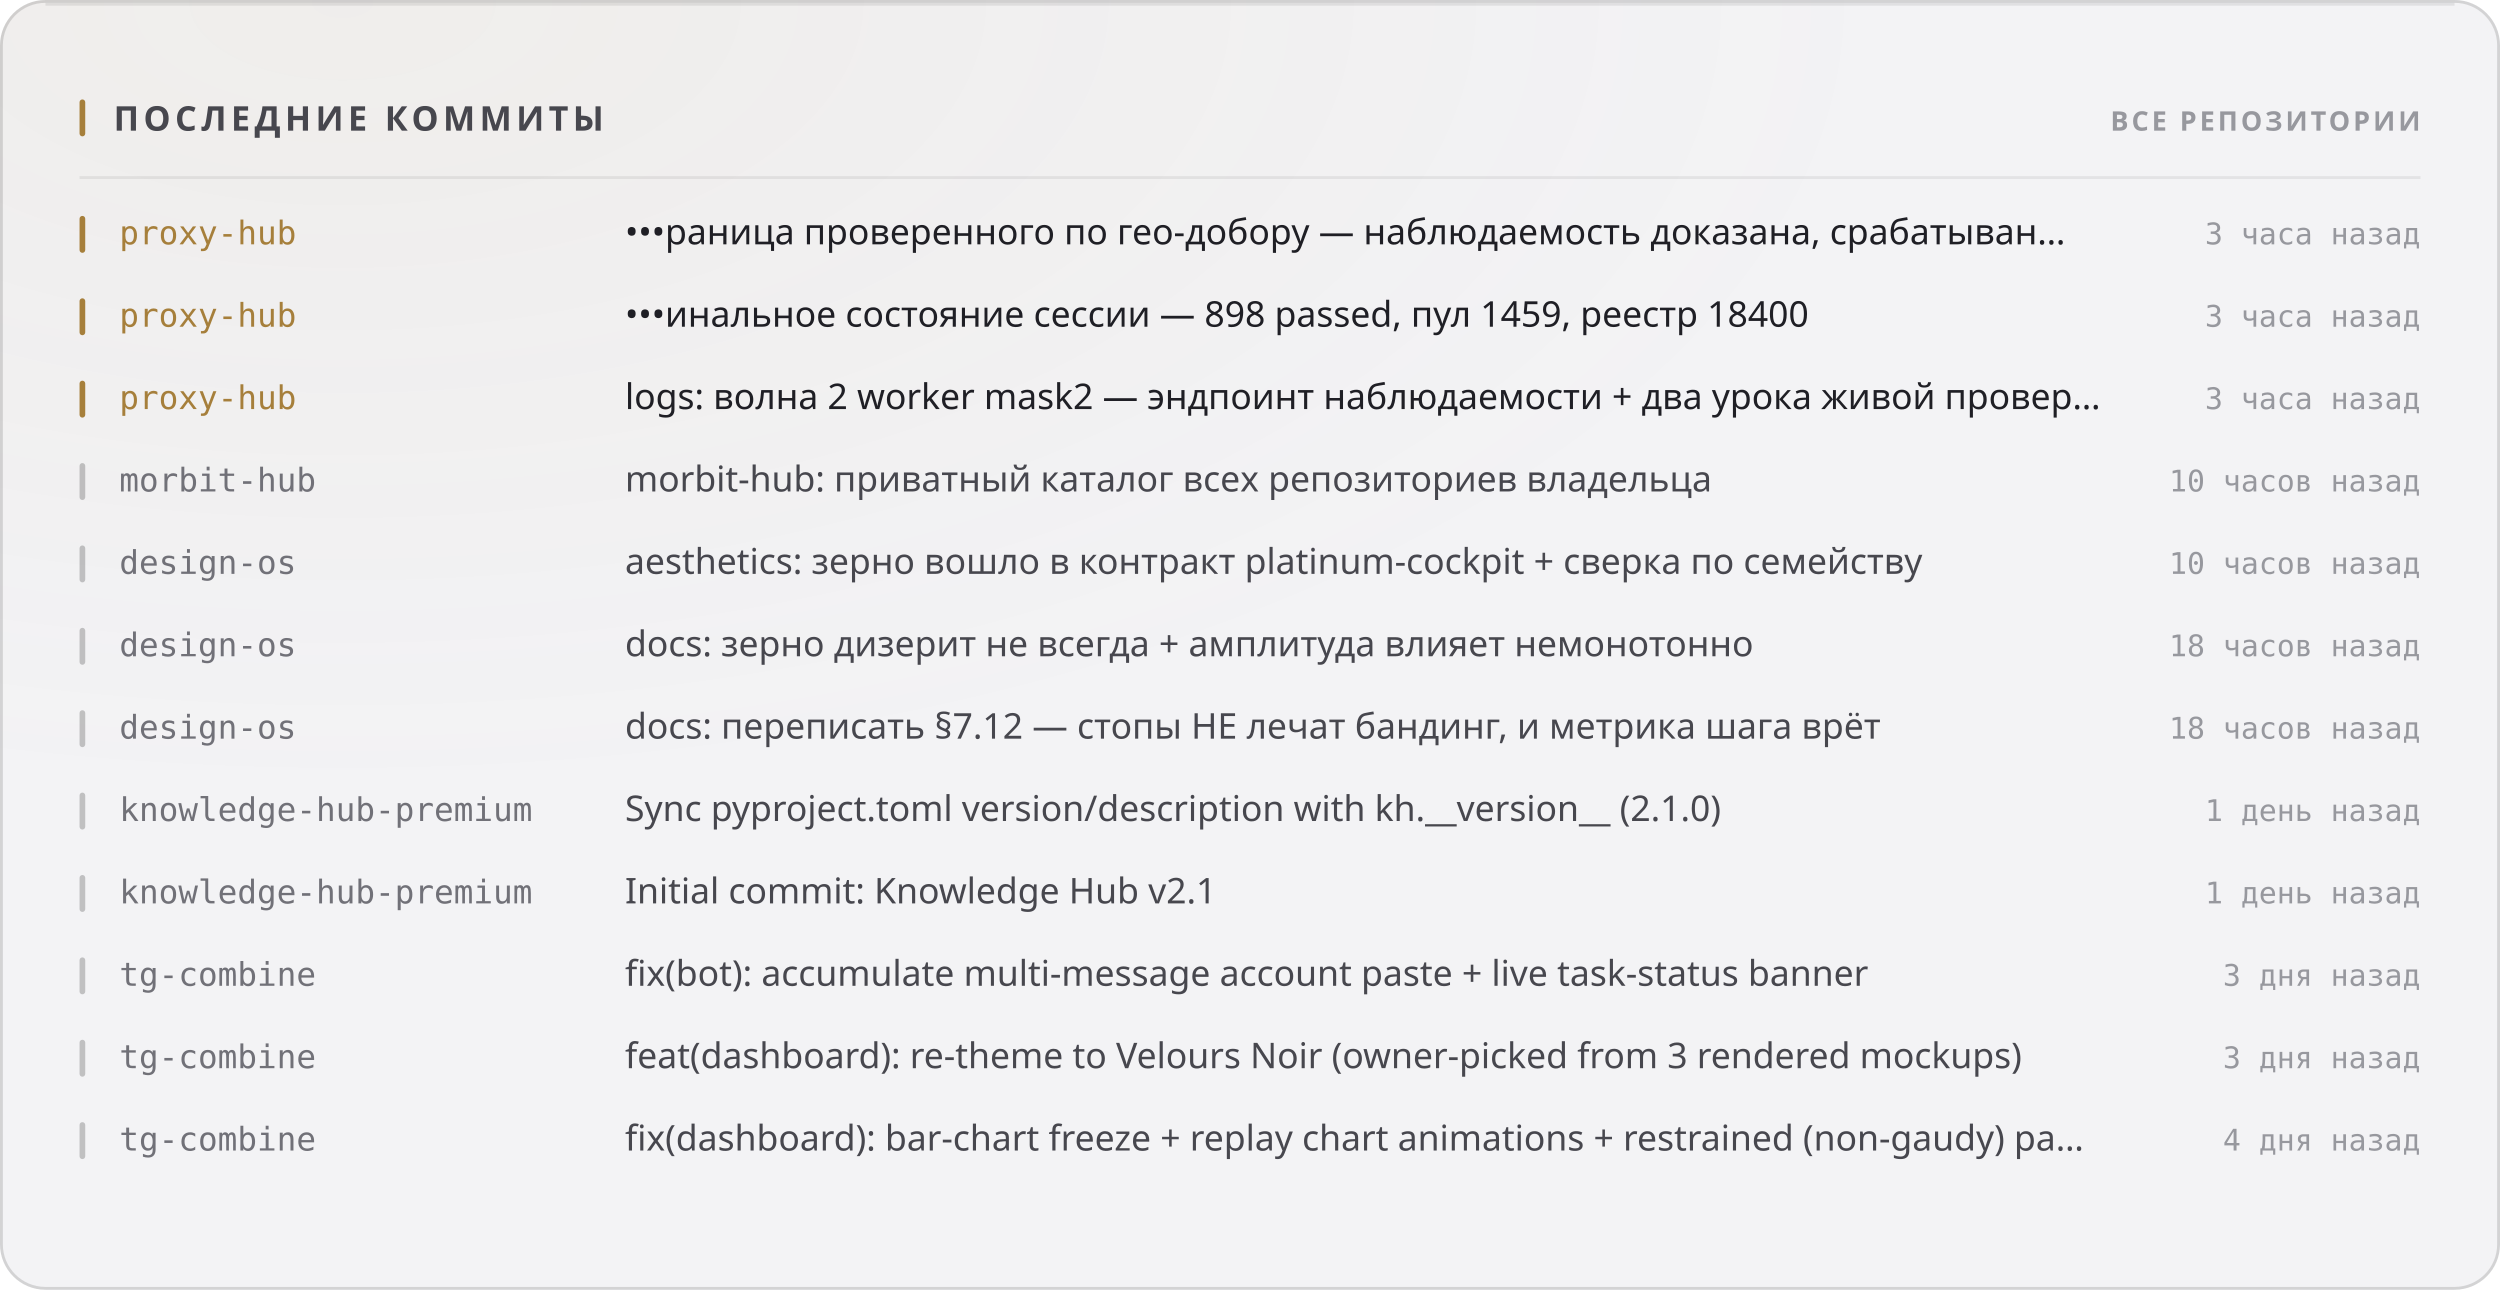
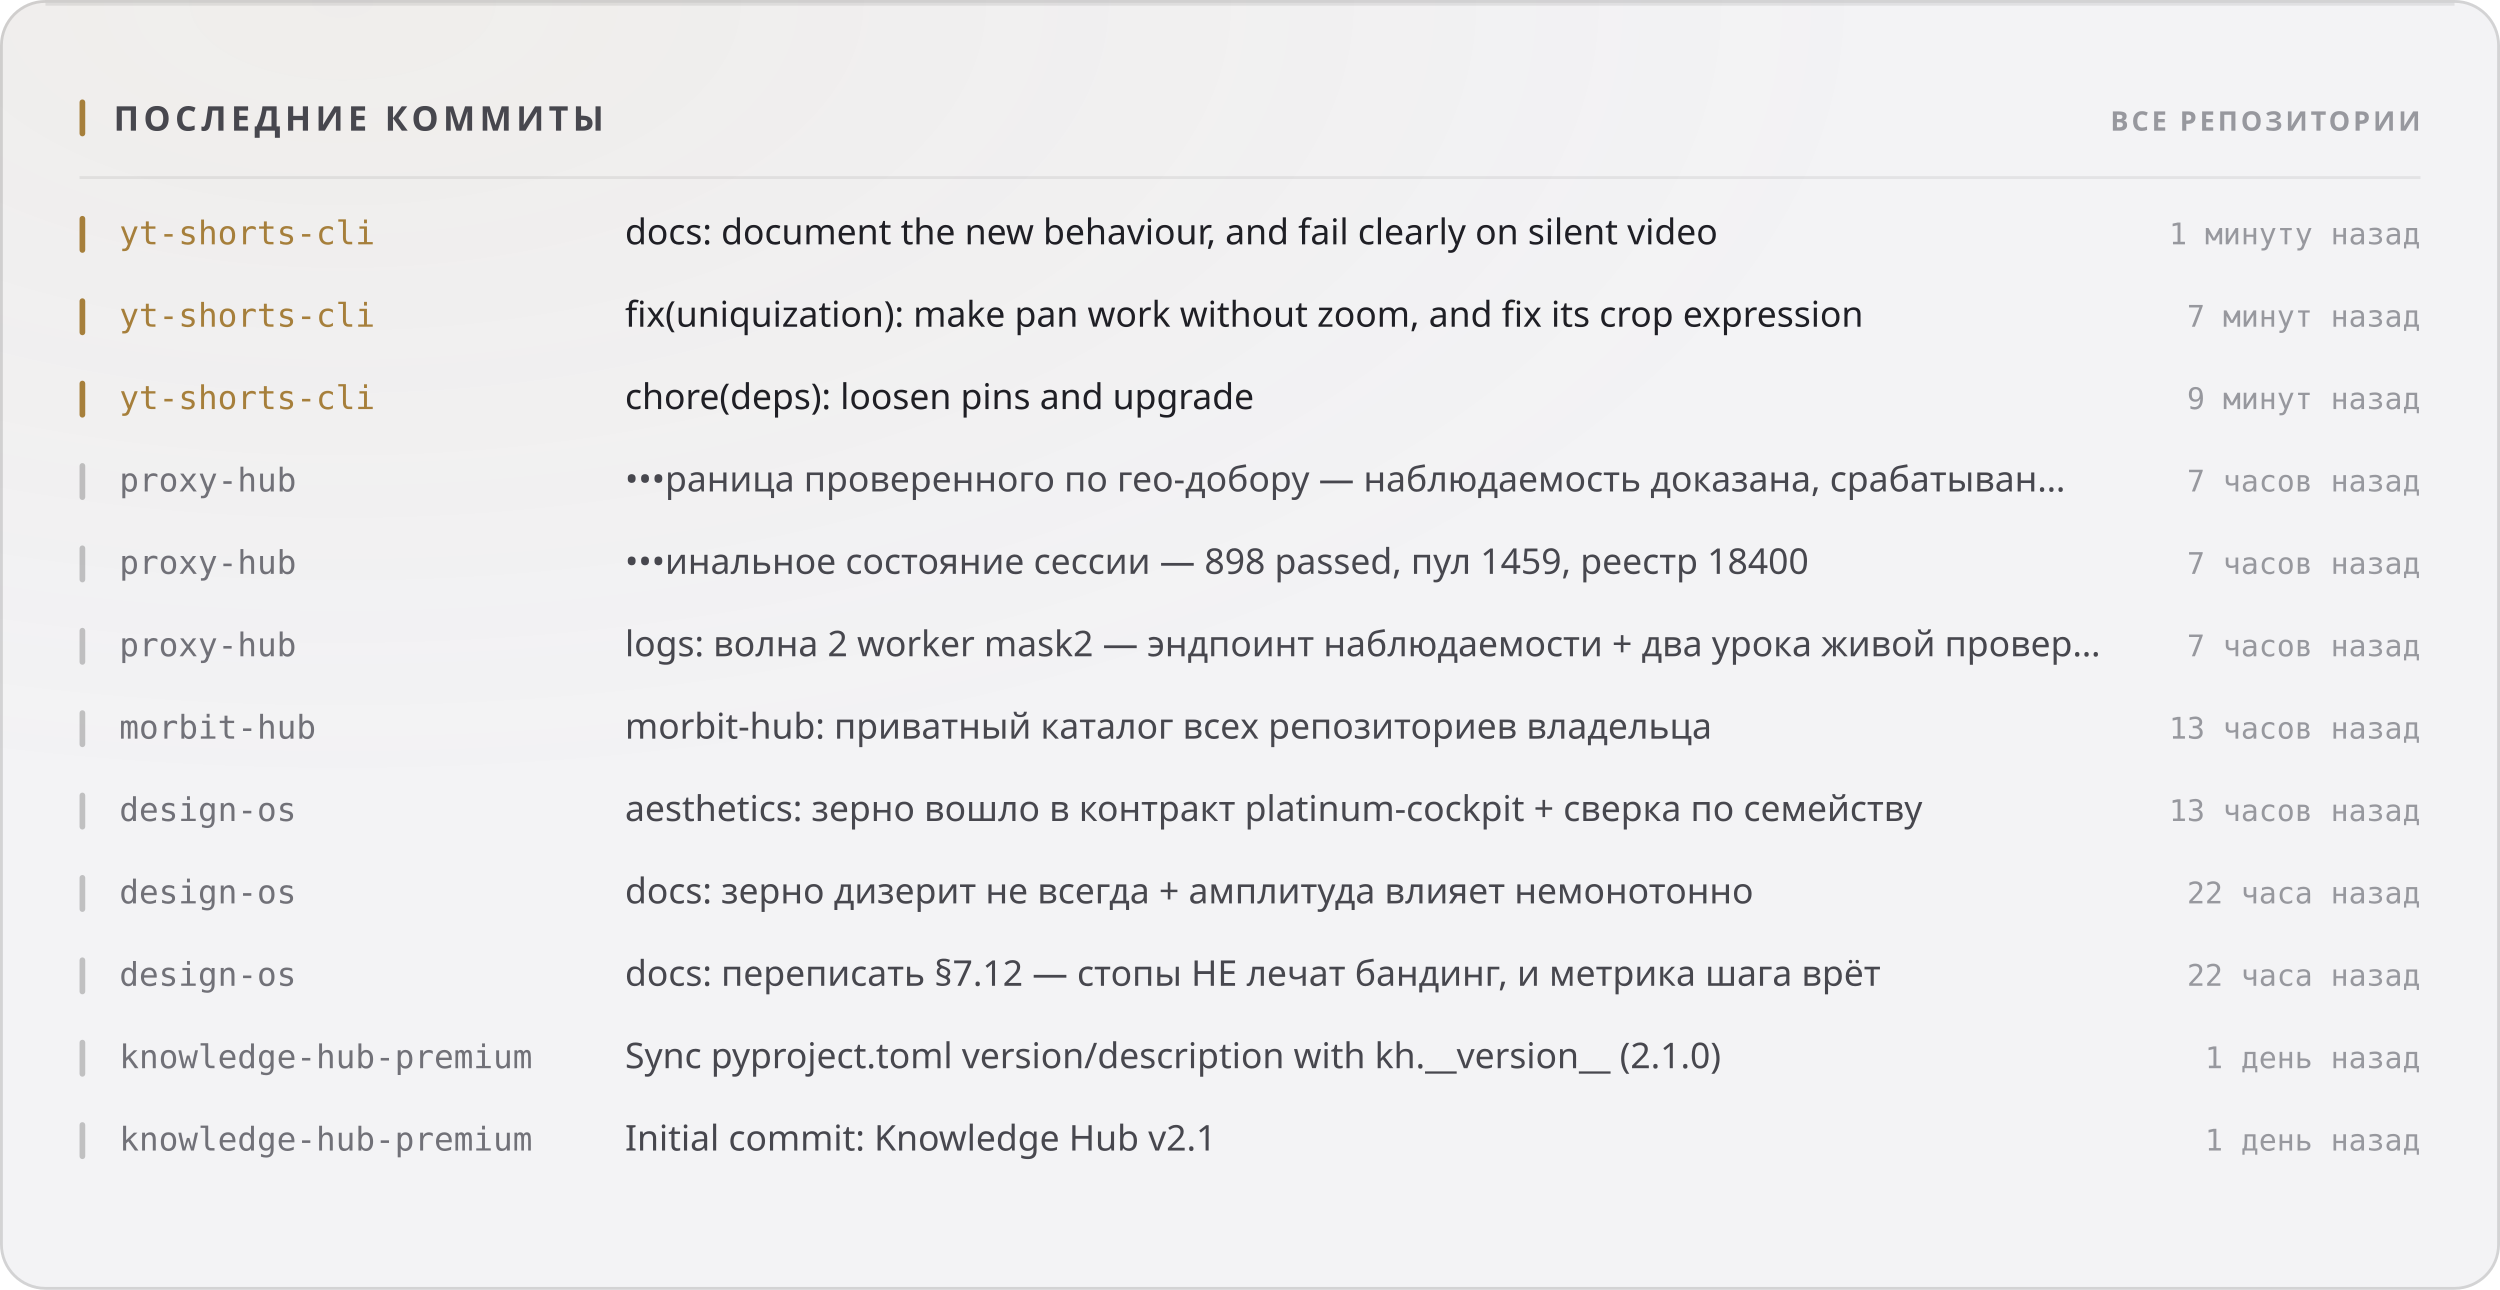
<svg xmlns="http://www.w3.org/2000/svg" width="880" height="454" viewBox="0 0 880 454" role="img">
  <style>
  text { font-family: -apple-system, BlinkMacSystemFont, 'Segoe UI', 'Noto Sans', Helvetica, Arial, sans-serif; }
  .mono { font-family: ui-monospace, 'SF Mono', 'Cascadia Mono', 'DejaVu Sans Mono', Menlo, Consolas, monospace; font-variant-numeric: tabular-nums; }
  .caps { letter-spacing: .1em; text-transform: uppercase; }

  @keyframes sheen  { from { transform: translateX(-120%); } to { transform: translateX(260%); } }
  @keyframes rise   { from { opacity: 0; transform: translateY(6px); } to { opacity: 1; transform: none; } }
  @keyframes slide  { from { opacity: 0; transform: translateX(-8px); } to { opacity: 1; transform: none; } }
  @keyframes grow   { from { transform: scaleY(0); } to { transform: scaleY(1); } }
  @keyframes widen  { from { transform: scaleX(0); } to { transform: scaleX(1); } }
  @keyframes draw   { from { stroke-dashoffset: 200; } to { stroke-dashoffset: 0; } }

  .sheen { animation: sheen 5.5s cubic-bezier(.45,0,.2,1) infinite; }
  .rise  { animation: rise .5s cubic-bezier(.16,1,.3,1) both; }
  .slide { animation: slide .42s cubic-bezier(.16,1,.3,1) both; }
  .bar   { transform-box: fill-box; transform-origin: 50% 100%;
           animation: grow .62s cubic-bezier(.16,1,.3,1) both; }
  .fill  { transform-box: fill-box; transform-origin: 0% 50%;
           animation: widen .8s cubic-bezier(.16,1,.3,1) both; }
  /* The hidden start state lives in the keyframes, never in the static rule.
     A renderer that ignores CSS animations then falls back to the FINISHED
     state — a drawn line, visible text — instead of an empty panel. */
  .spark { stroke-dasharray: 200;
           animation: draw 1.1s cubic-bezier(.16,1,.3,1) both; }

  @media (prefers-reduced-motion: reduce) {
    .sheen { animation: none; opacity: 0; }
    .rise, .slide, .bar, .fill, .spark { animation: none; opacity: 1; transform: none;
                                         stroke-dashoffset: 0; }
  }</style>
  <defs>
    <filter id="grain1" x="0" y="0" width="100%" height="100%">
      <feTurbulence type="fractalNoise" baseFrequency="0.82" numOctaves="3" stitchTiles="stitch" />
      <feColorMatrix type="saturate" values="0" />
    </filter>
    <radialGradient id="wash2" cx="14%" cy="0%" r="62%">
      <stop offset="0%" stop-color="#a67f3b" stop-opacity="0.05" />
      <stop offset="100%" stop-color="#a67f3b" stop-opacity="0" />
    </radialGradient>
  </defs>
  <rect width="880" height="454" rx="16" fill="#f3f3f5" />
  <rect width="880" height="454" rx="16" fill="url(#wash2)" />
  <rect width="880" height="454" rx="16" filter="url(#grain1)" opacity="0.035" style="mix-blend-mode:overlay" />
  <rect x=".5" y=".5" width="879" height="453" rx="15.5" fill="none" stroke="rgba(10,10,12,0.14)" />
  <path d="M16 1.5 H864" stroke="rgba(10,10,12,0.08)" stroke-width="1" fill="none" />
  <rect x="28" y="35" width="2" height="13" rx="1" fill="#a67f3b" />
  <text x="40" y="46" font-size="12" font-weight="700" fill="#47474e" letter-spacing="0.13em">ПОСЛЕДНИЕ КОММИТЫ</text>
  <text x="852" y="46" font-size="9.5" font-weight="600" fill="#97989e" text-anchor="end" letter-spacing="0.11em">ВСЕ РЕПОЗИТОРИИ</text>
  <path d="M28 62.5 H852" stroke="rgba(10,10,12,0.07)" stroke-width="1" />
  <g class="slide" opacity="1" style="">
    <rect x="28" y="76" width="2" height="13" rx="1" fill="#a67f3b" />
-     <text x="42" y="86" font-size="11.5" font-weight="500" fill="#a67f3b" class="mono">proxy-hub</text>
-     <text x="220" y="86" font-size="12.5" font-weight="400" fill="#1f1f25">•••раница проверенного по гео-добору — наблюдаемость доказана, срабатыван…</text>
-     <text x="852" y="86" font-size="10.5" font-weight="400" fill="#97989e" text-anchor="end" class="mono">3 часа назад</text>
+     <text x="42" y="86" font-size="11.5" font-weight="500" fill="#a67f3b" class="mono">yt-shorts-cli</text>
+     <text x="220" y="86" font-size="12.5" font-weight="400" fill="#1f1f25">docs: document the new behaviour, and fail clearly on silent video</text>
+     <text x="852" y="86" font-size="10.5" font-weight="400" fill="#97989e" text-anchor="end" class="mono">1 минуту назад</text>
  </g>
  <g class="slide" opacity="1" style=" animation-delay:0.022s;">
    <rect x="28" y="105" width="2" height="13" rx="1" fill="#a67f3b" />
-     <text x="42" y="115" font-size="11.5" font-weight="500" fill="#a67f3b" class="mono">proxy-hub</text>
-     <text x="220" y="115" font-size="12.5" font-weight="400" fill="#1f1f25">•••инальное состояние сессии — 898 passed, пул 1459, реестр 18400</text>
-     <text x="852" y="115" font-size="10.5" font-weight="400" fill="#97989e" text-anchor="end" class="mono">3 часа назад</text>
+     <text x="42" y="115" font-size="11.5" font-weight="500" fill="#a67f3b" class="mono">yt-shorts-cli</text>
+     <text x="220" y="115" font-size="12.5" font-weight="400" fill="#1f1f25">fix(uniquization): make pan work without zoom, and fix its crop expression</text>
+     <text x="852" y="115" font-size="10.5" font-weight="400" fill="#97989e" text-anchor="end" class="mono">7 минут назад</text>
  </g>
  <g class="slide" opacity="1" style=" animation-delay:0.044s;">
    <rect x="28" y="134" width="2" height="13" rx="1" fill="#a67f3b" />
-     <text x="42" y="144" font-size="11.5" font-weight="500" fill="#a67f3b" class="mono">proxy-hub</text>
-     <text x="220" y="144" font-size="12.5" font-weight="400" fill="#1f1f25">logs: волна 2 worker mask2 — эндпоинт наблюдаемости + два урока живой провер…</text>
-     <text x="852" y="144" font-size="10.5" font-weight="400" fill="#97989e" text-anchor="end" class="mono">3 часа назад</text>
+     <text x="42" y="144" font-size="11.5" font-weight="500" fill="#a67f3b" class="mono">yt-shorts-cli</text>
+     <text x="220" y="144" font-size="12.5" font-weight="400" fill="#1f1f25">chore(deps): loosen pins and upgrade</text>
+     <text x="852" y="144" font-size="10.5" font-weight="400" fill="#97989e" text-anchor="end" class="mono">9 минут назад</text>
  </g>
  <g class="slide" opacity="1" style=" animation-delay:0.066s;">
    <rect x="28" y="163" width="2" height="13" rx="1" fill="rgba(10,10,12,0.22)" />
-     <text x="42" y="173" font-size="11.5" font-weight="500" fill="#717178" class="mono">morbit-hub</text>
-     <text x="220" y="173" font-size="12.5" font-weight="400" fill="#47474e">morbit-hub: приватный каталог всех репозиториев владельца</text>
-     <text x="852" y="173" font-size="10.5" font-weight="400" fill="#97989e" text-anchor="end" class="mono">10 часов назад</text>
+     <text x="42" y="173" font-size="11.5" font-weight="500" fill="#717178" class="mono">proxy-hub</text>
+     <text x="220" y="173" font-size="12.5" font-weight="400" fill="#47474e">•••раница проверенного по гео-добору — наблюдаемость доказана, срабатыван…</text>
+     <text x="852" y="173" font-size="10.5" font-weight="400" fill="#97989e" text-anchor="end" class="mono">7 часов назад</text>
  </g>
  <g class="slide" opacity="1" style=" animation-delay:0.088s;">
    <rect x="28" y="192" width="2" height="13" rx="1" fill="rgba(10,10,12,0.22)" />
-     <text x="42" y="202" font-size="11.5" font-weight="500" fill="#717178" class="mono">design-os</text>
-     <text x="220" y="202" font-size="12.5" font-weight="400" fill="#47474e">aesthetics: зерно вошло в контракт platinum-cockpit + сверка по семейству</text>
-     <text x="852" y="202" font-size="10.5" font-weight="400" fill="#97989e" text-anchor="end" class="mono">10 часов назад</text>
+     <text x="42" y="202" font-size="11.5" font-weight="500" fill="#717178" class="mono">proxy-hub</text>
+     <text x="220" y="202" font-size="12.5" font-weight="400" fill="#47474e">•••инальное состояние сессии — 898 passed, пул 1459, реестр 18400</text>
+     <text x="852" y="202" font-size="10.5" font-weight="400" fill="#97989e" text-anchor="end" class="mono">7 часов назад</text>
  </g>
  <g class="slide" opacity="1" style=" animation-delay:0.110s;">
    <rect x="28" y="221" width="2" height="13" rx="1" fill="rgba(10,10,12,0.22)" />
-     <text x="42" y="231" font-size="11.5" font-weight="500" fill="#717178" class="mono">design-os</text>
-     <text x="220" y="231" font-size="12.5" font-weight="400" fill="#47474e">docs: зерно дизерит не всегда + амплитуда влияет немонотонно</text>
-     <text x="852" y="231" font-size="10.5" font-weight="400" fill="#97989e" text-anchor="end" class="mono">18 часов назад</text>
+     <text x="42" y="231" font-size="11.5" font-weight="500" fill="#717178" class="mono">proxy-hub</text>
+     <text x="220" y="231" font-size="12.5" font-weight="400" fill="#47474e">logs: волна 2 worker mask2 — эндпоинт наблюдаемости + два урока живой провер…</text>
+     <text x="852" y="231" font-size="10.5" font-weight="400" fill="#97989e" text-anchor="end" class="mono">7 часов назад</text>
  </g>
  <g class="slide" opacity="1" style=" animation-delay:0.132s;">
    <rect x="28" y="250" width="2" height="13" rx="1" fill="rgba(10,10,12,0.22)" />
-     <text x="42" y="260" font-size="11.5" font-weight="500" fill="#717178" class="mono">design-os</text>
-     <text x="220" y="260" font-size="12.5" font-weight="400" fill="#47474e">docs: переписать §7.12 — стопы НЕ лечат бандинг, и метрика шага врёт</text>
-     <text x="852" y="260" font-size="10.5" font-weight="400" fill="#97989e" text-anchor="end" class="mono">18 часов назад</text>
+     <text x="42" y="260" font-size="11.5" font-weight="500" fill="#717178" class="mono">morbit-hub</text>
+     <text x="220" y="260" font-size="12.5" font-weight="400" fill="#47474e">morbit-hub: приватный каталог всех репозиториев владельца</text>
+     <text x="852" y="260" font-size="10.5" font-weight="400" fill="#97989e" text-anchor="end" class="mono">13 часов назад</text>
  </g>
  <g class="slide" opacity="1" style=" animation-delay:0.154s;">
    <rect x="28" y="279" width="2" height="13" rx="1" fill="rgba(10,10,12,0.22)" />
-     <text x="42" y="289" font-size="11.5" font-weight="500" fill="#717178" class="mono">knowledge-hub-premium</text>
-     <text x="220" y="289" font-size="12.5" font-weight="400" fill="#47474e">Sync pyproject.toml version/description with kh.__version__ (2.1.0)</text>
-     <text x="852" y="289" font-size="10.5" font-weight="400" fill="#97989e" text-anchor="end" class="mono">1 день назад</text>
+     <text x="42" y="289" font-size="11.5" font-weight="500" fill="#717178" class="mono">design-os</text>
+     <text x="220" y="289" font-size="12.5" font-weight="400" fill="#47474e">aesthetics: зерно вошло в контракт platinum-cockpit + сверка по семейству</text>
+     <text x="852" y="289" font-size="10.5" font-weight="400" fill="#97989e" text-anchor="end" class="mono">13 часов назад</text>
  </g>
  <g class="slide" opacity="1" style=" animation-delay:0.176s;">
    <rect x="28" y="308" width="2" height="13" rx="1" fill="rgba(10,10,12,0.22)" />
-     <text x="42" y="318" font-size="11.5" font-weight="500" fill="#717178" class="mono">knowledge-hub-premium</text>
-     <text x="220" y="318" font-size="12.5" font-weight="400" fill="#47474e">Initial commit: Knowledge Hub v2.1</text>
-     <text x="852" y="318" font-size="10.5" font-weight="400" fill="#97989e" text-anchor="end" class="mono">1 день назад</text>
+     <text x="42" y="318" font-size="11.5" font-weight="500" fill="#717178" class="mono">design-os</text>
+     <text x="220" y="318" font-size="12.5" font-weight="400" fill="#47474e">docs: зерно дизерит не всегда + амплитуда влияет немонотонно</text>
+     <text x="852" y="318" font-size="10.5" font-weight="400" fill="#97989e" text-anchor="end" class="mono">22 часа назад</text>
  </g>
  <g class="slide" opacity="1" style=" animation-delay:0.198s;">
    <rect x="28" y="337" width="2" height="13" rx="1" fill="rgba(10,10,12,0.22)" />
-     <text x="42" y="347" font-size="11.5" font-weight="500" fill="#717178" class="mono">tg-combine</text>
-     <text x="220" y="347" font-size="12.5" font-weight="400" fill="#47474e">fix(bot): accumulate multi-message account paste + live task-status banner</text>
-     <text x="852" y="347" font-size="10.5" font-weight="400" fill="#97989e" text-anchor="end" class="mono">3 дня назад</text>
+     <text x="42" y="347" font-size="11.5" font-weight="500" fill="#717178" class="mono">design-os</text>
+     <text x="220" y="347" font-size="12.5" font-weight="400" fill="#47474e">docs: переписать §7.12 — стопы НЕ лечат бандинг, и метрика шага врёт</text>
+     <text x="852" y="347" font-size="10.5" font-weight="400" fill="#97989e" text-anchor="end" class="mono">22 часа назад</text>
  </g>
  <g class="slide" opacity="1" style=" animation-delay:0.220s;">
    <rect x="28" y="366" width="2" height="13" rx="1" fill="rgba(10,10,12,0.22)" />
-     <text x="42" y="376" font-size="11.5" font-weight="500" fill="#717178" class="mono">tg-combine</text>
-     <text x="220" y="376" font-size="12.5" font-weight="400" fill="#47474e">feat(dashboard): re-theme to Velours Noir (owner-picked from 3 rendered mockups)</text>
-     <text x="852" y="376" font-size="10.5" font-weight="400" fill="#97989e" text-anchor="end" class="mono">3 дня назад</text>
+     <text x="42" y="376" font-size="11.5" font-weight="500" fill="#717178" class="mono">knowledge-hub-premium</text>
+     <text x="220" y="376" font-size="12.5" font-weight="400" fill="#47474e">Sync pyproject.toml version/description with kh.__version__ (2.1.0)</text>
+     <text x="852" y="376" font-size="10.5" font-weight="400" fill="#97989e" text-anchor="end" class="mono">1 день назад</text>
  </g>
  <g class="slide" opacity="1" style=" animation-delay:0.242s;">
    <rect x="28" y="395" width="2" height="13" rx="1" fill="rgba(10,10,12,0.22)" />
-     <text x="42" y="405" font-size="11.5" font-weight="500" fill="#717178" class="mono">tg-combine</text>
-     <text x="220" y="405" font-size="12.5" font-weight="400" fill="#47474e">fix(dashboard): bar-chart freeze + replay chart animations + restrained (non-gaudy) pa…</text>
-     <text x="852" y="405" font-size="10.5" font-weight="400" fill="#97989e" text-anchor="end" class="mono">4 дня назад</text>
+     <text x="42" y="405" font-size="11.5" font-weight="500" fill="#717178" class="mono">knowledge-hub-premium</text>
+     <text x="220" y="405" font-size="12.5" font-weight="400" fill="#47474e">Initial commit: Knowledge Hub v2.1</text>
+     <text x="852" y="405" font-size="10.5" font-weight="400" fill="#97989e" text-anchor="end" class="mono">1 день назад</text>
  </g>
</svg>
